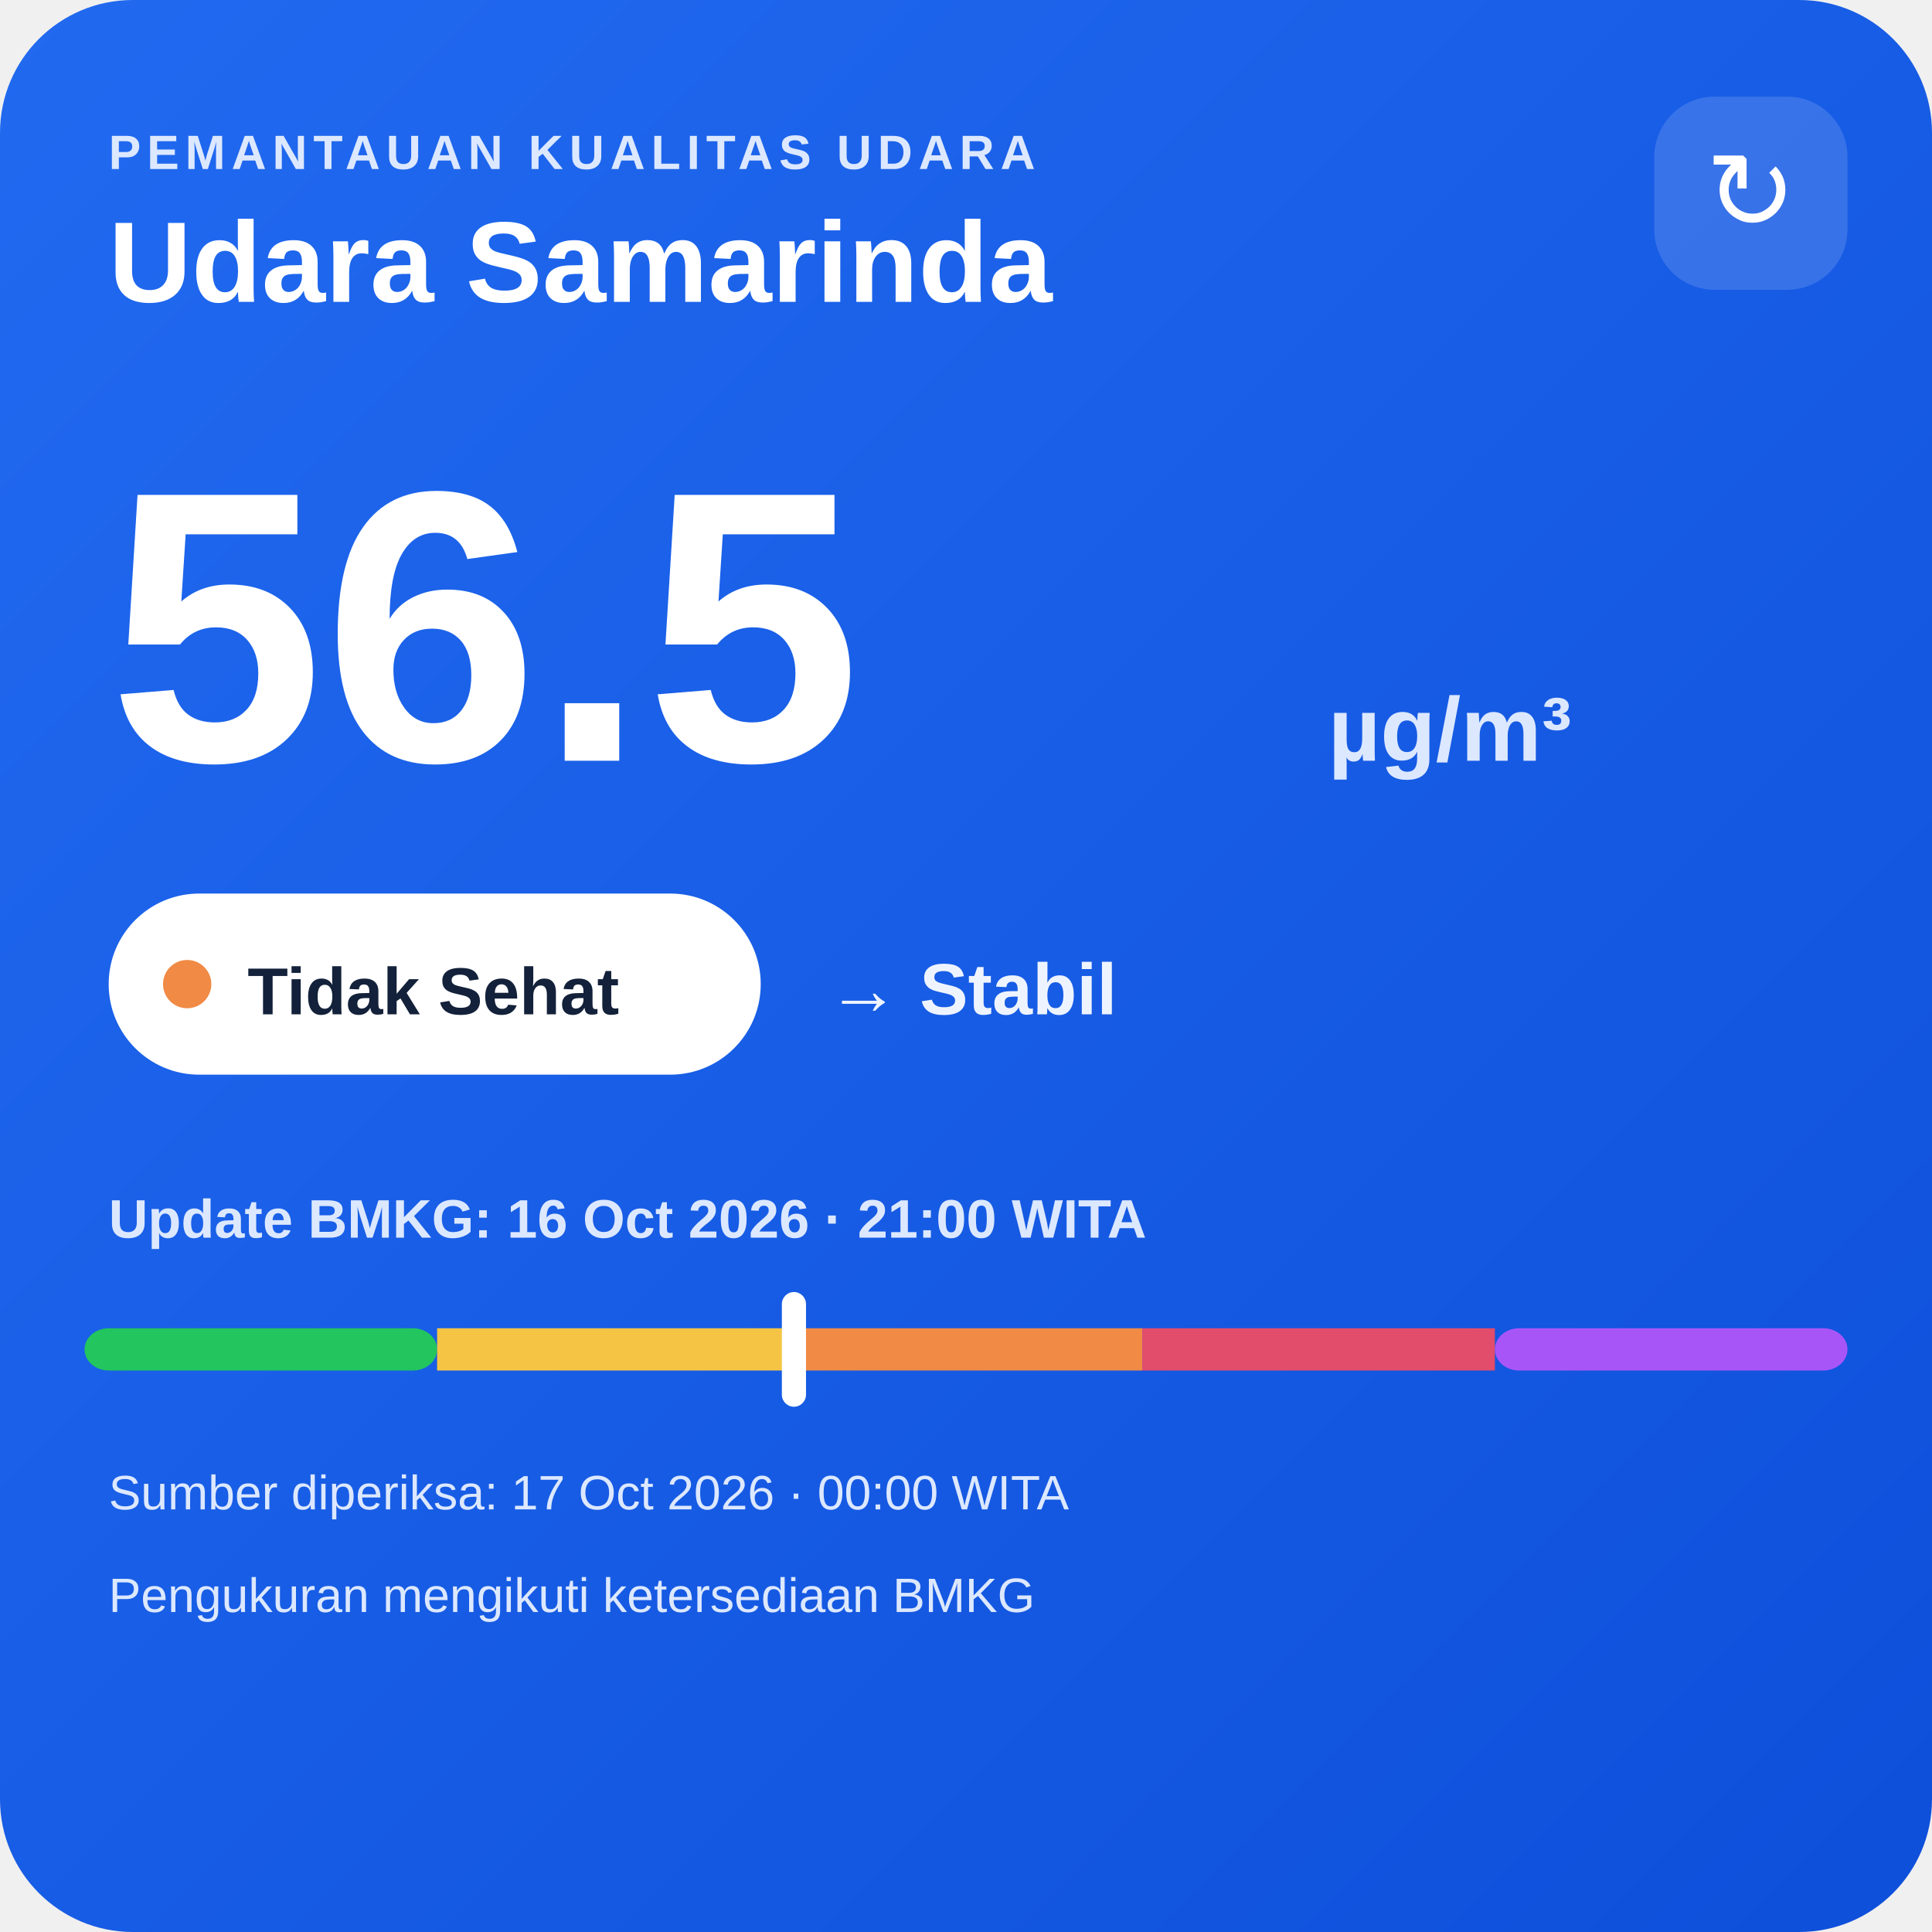
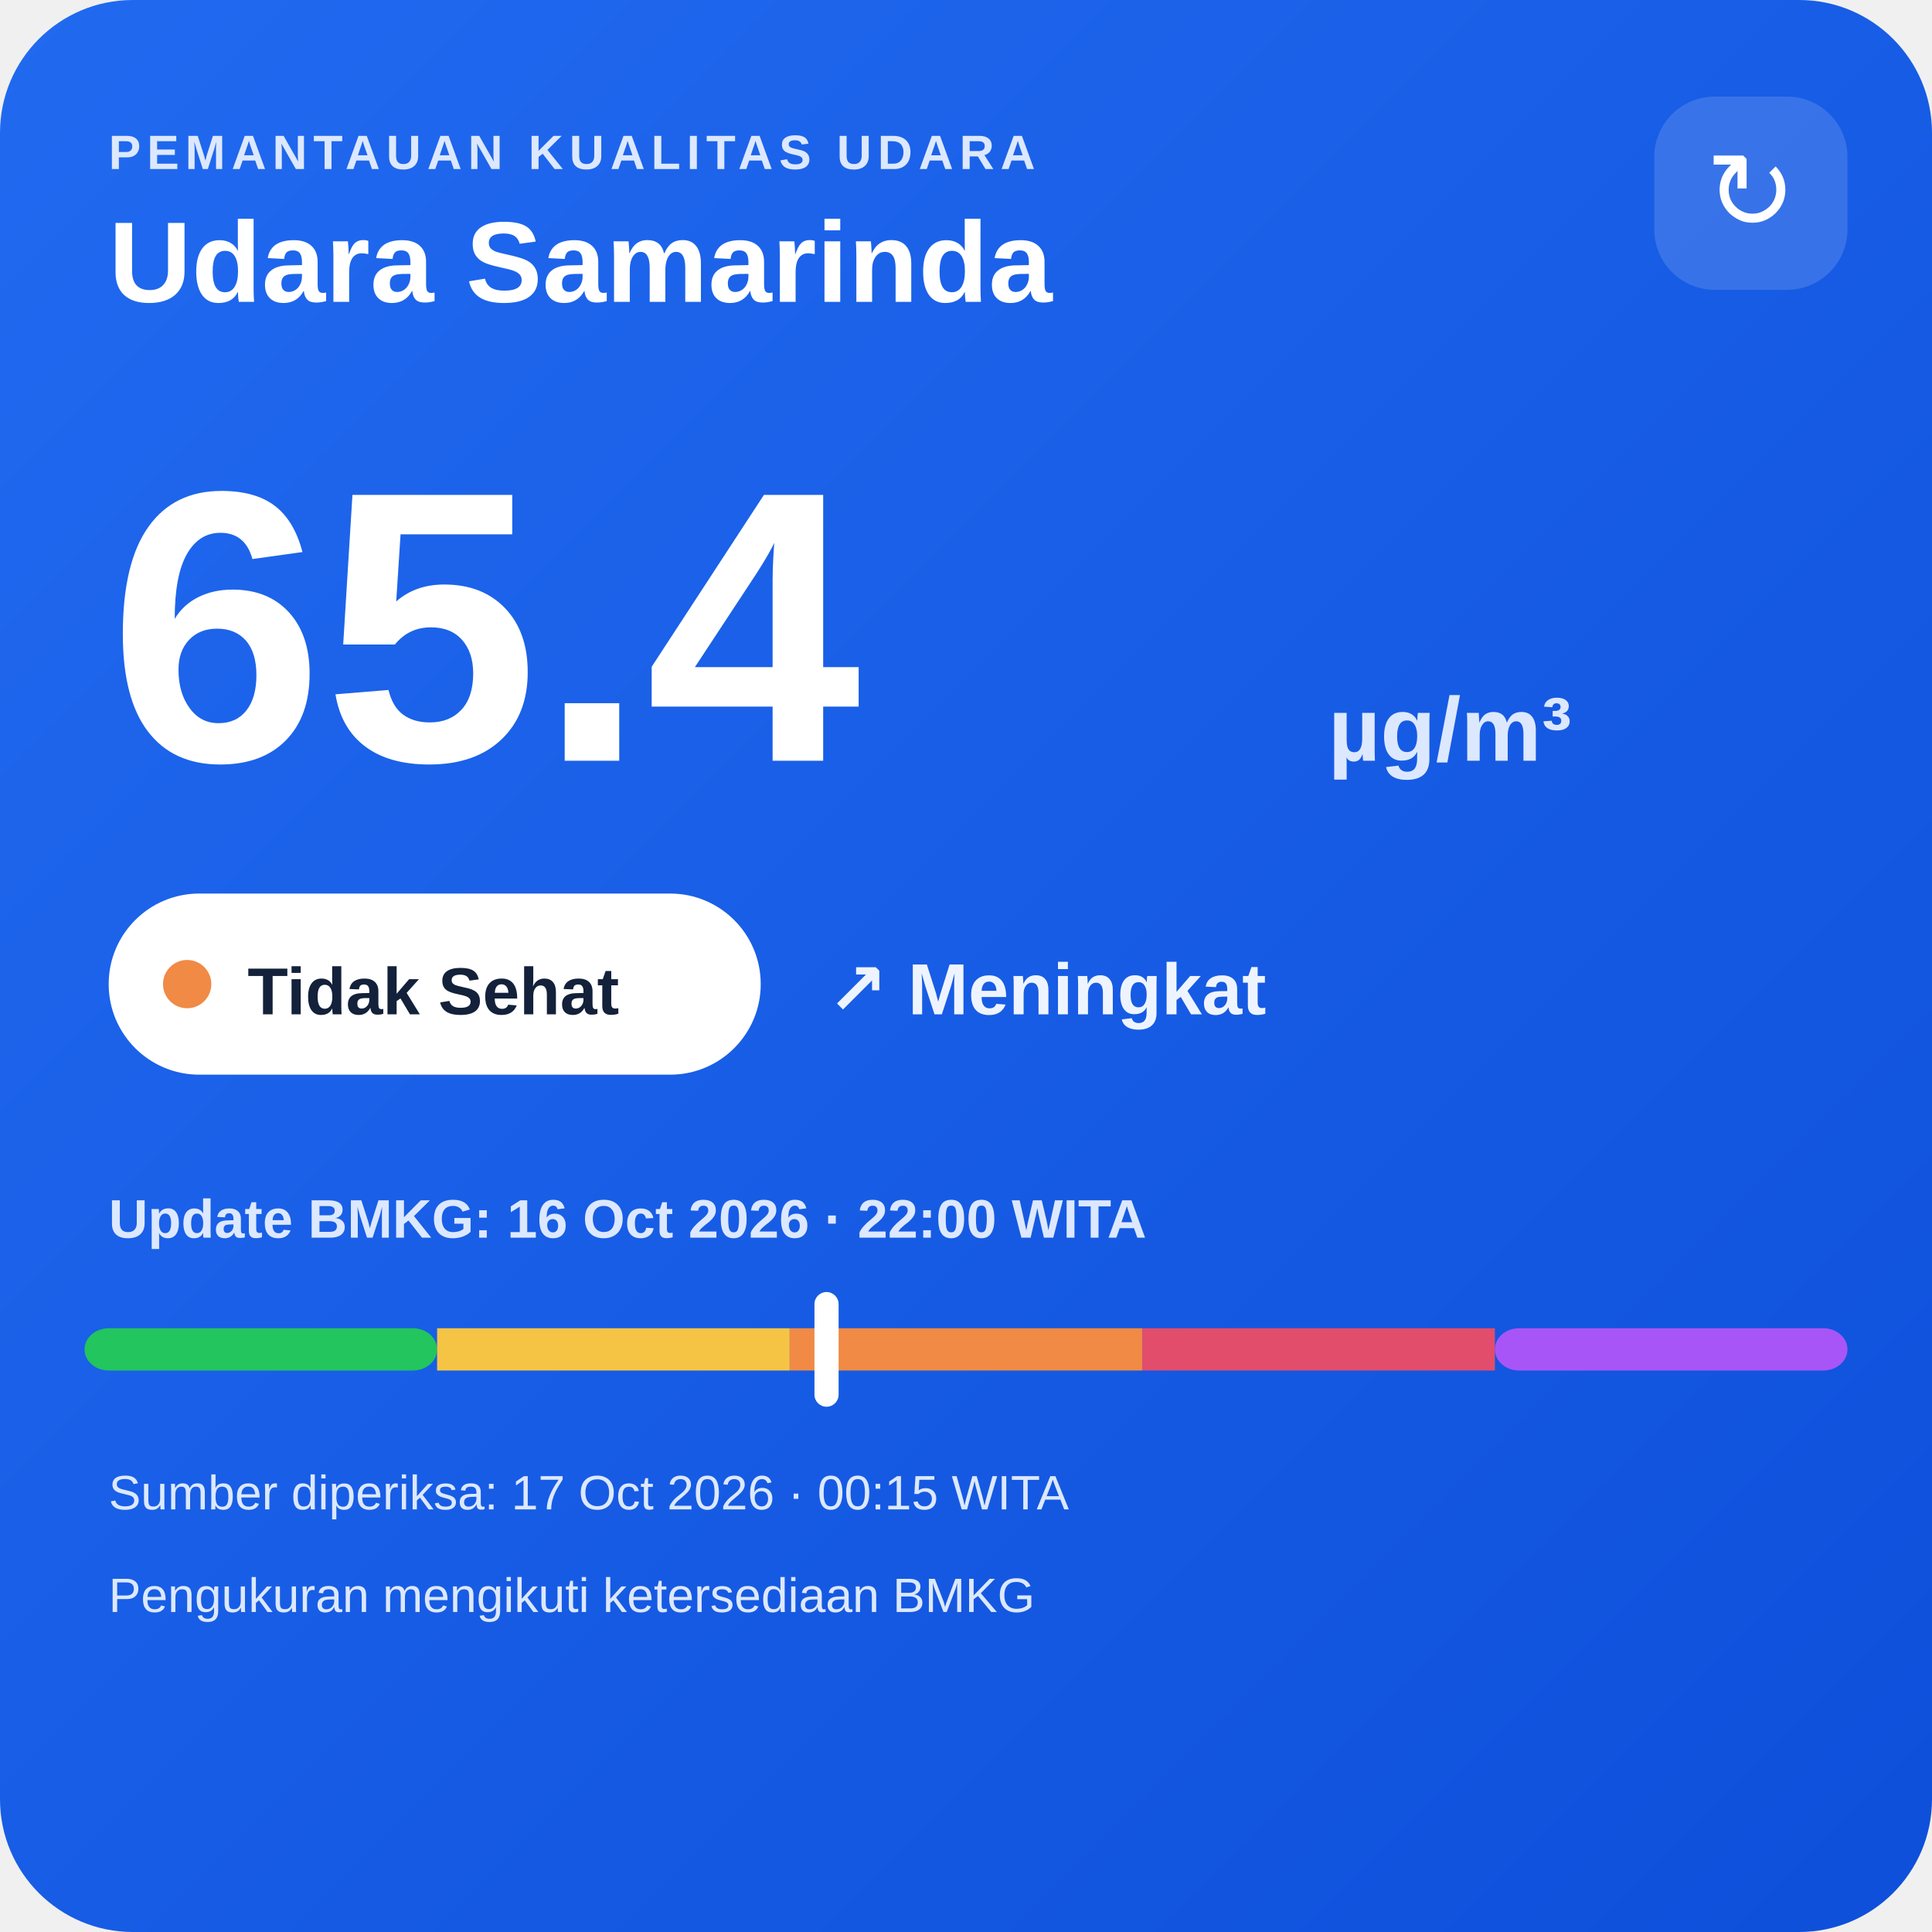
<svg xmlns="http://www.w3.org/2000/svg" width="320" height="320" viewBox="0 0 320 320">
  <defs>
    <linearGradient id="bg" x1="0" y1="0" x2="1" y2="1">
      <stop offset="0" stop-color="#216af0" />
      <stop offset="1" stop-color="#0e4fda" />
    </linearGradient>
  </defs>
  <rect width="320" height="320" rx="22" fill="url(#bg)" />
  <text x="18" y="28" fill="#dce8ff" font-family="Arial,sans-serif" font-size="8" font-weight="700" letter-spacing="1">PEMANTAUAN KUALITAS UDARA</text>
  <text x="18" y="50" fill="#ffffff" font-family="Arial,sans-serif" font-size="19" font-weight="700">Udara Samarinda</text>
  <rect x="274" y="16" width="32" height="32" rx="10" fill="#ffffff" fill-opacity=".14" />
  <text x="290" y="38" text-anchor="middle" fill="#ffffff" font-family="Arial,sans-serif" font-size="18">↻</text>
-   <text x="18" y="126" fill="#ffffff" font-family="Arial,sans-serif" font-size="64" font-weight="800">56.5</text>
+   <text x="18" y="126" fill="#ffffff" font-family="Arial,sans-serif" font-size="64" font-weight="800">65.4</text>
  <text x="220" y="126" fill="#dce8ff" font-family="Arial,sans-serif" font-size="15" font-weight="700">µg/m³</text>
  <rect x="18" y="148" width="108" height="30" rx="15" fill="#ffffff" />
  <circle cx="31" cy="163" r="4" fill="#f08a45" />
  <text x="41" y="168" fill="#13213a" font-family="Arial,sans-serif" font-size="11" font-weight="700">Tidak Sehat</text>
-   <text x="137" y="168" fill="#eef4ff" font-family="Arial,sans-serif" font-size="12" font-weight="700">→ Stabil</text>
-   <text x="18" y="205" fill="#dce8ff" font-family="Arial,sans-serif" font-size="9" font-weight="700">Update BMKG: 16 Oct 2026 · 21:00 WITA</text>
+   <text x="137" y="168" fill="#eef4ff" font-family="Arial,sans-serif" font-size="12" font-weight="700">↗ Meningkat</text>
+   <text x="18" y="205" fill="#dce8ff" font-family="Arial,sans-serif" font-size="9" font-weight="700">Update BMKG: 16 Oct 2026 · 22:00 WITA</text>
  <rect x="14" y="220" width="58.4" height="7" rx="4" fill="#22c55e" />
  <rect x="72.4" y="220" width="58.4" height="7" fill="#f6c445" />
  <rect x="130.8" y="220" width="58.4" height="7" fill="#f08a45" />
  <rect x="189.2" y="220" width="58.4" height="7" fill="#e24d6b" />
  <rect x="247.6" y="220" width="58.4" height="7" rx="4" fill="#a855f7" />
-   <rect x="129.5" y="214" width="4" height="19" rx="2" fill="#ffffff" />
-   <text x="18" y="250" fill="#dce8ff" font-family="Arial,sans-serif" font-size="8">Sumber diperiksa: 17 Oct 2026 · 00:00 WITA</text>
+   <rect x="134.9" y="214" width="4" height="19" rx="2" fill="#ffffff" />
+   <text x="18" y="250" fill="#dce8ff" font-family="Arial,sans-serif" font-size="8">Sumber diperiksa: 17 Oct 2026 · 00:15 WITA</text>
  <text x="18" y="267" fill="#dce8ff" font-family="Arial,sans-serif" font-size="8">Pengukuran mengikuti ketersediaan BMKG</text>
</svg>
